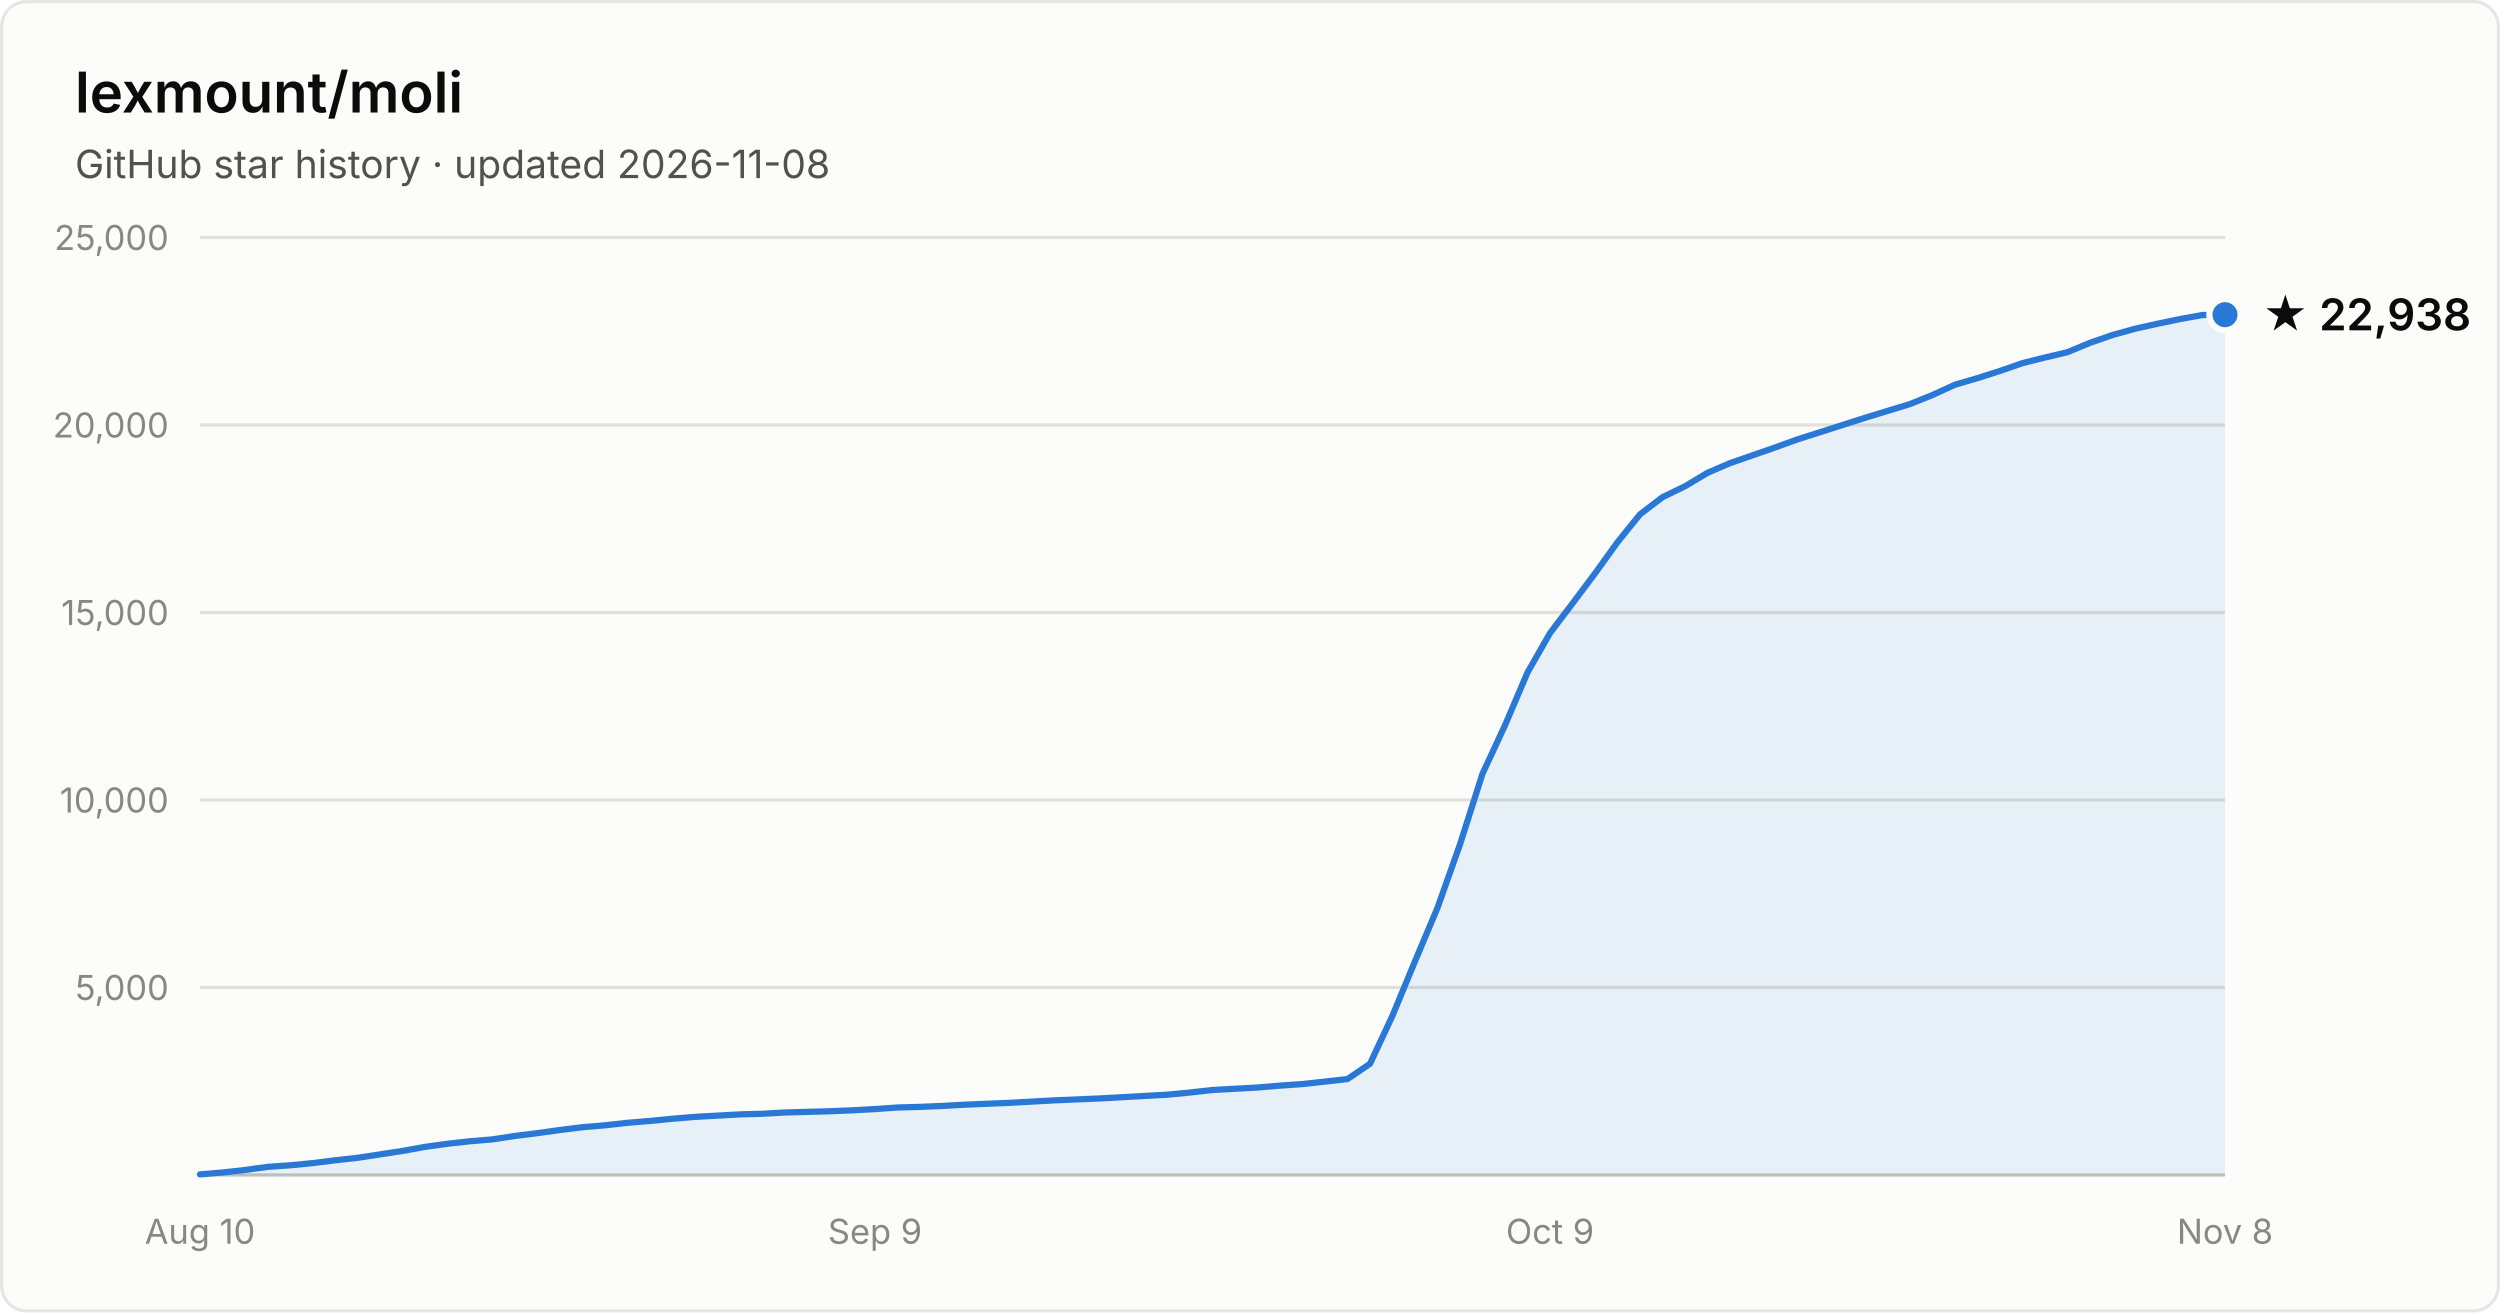
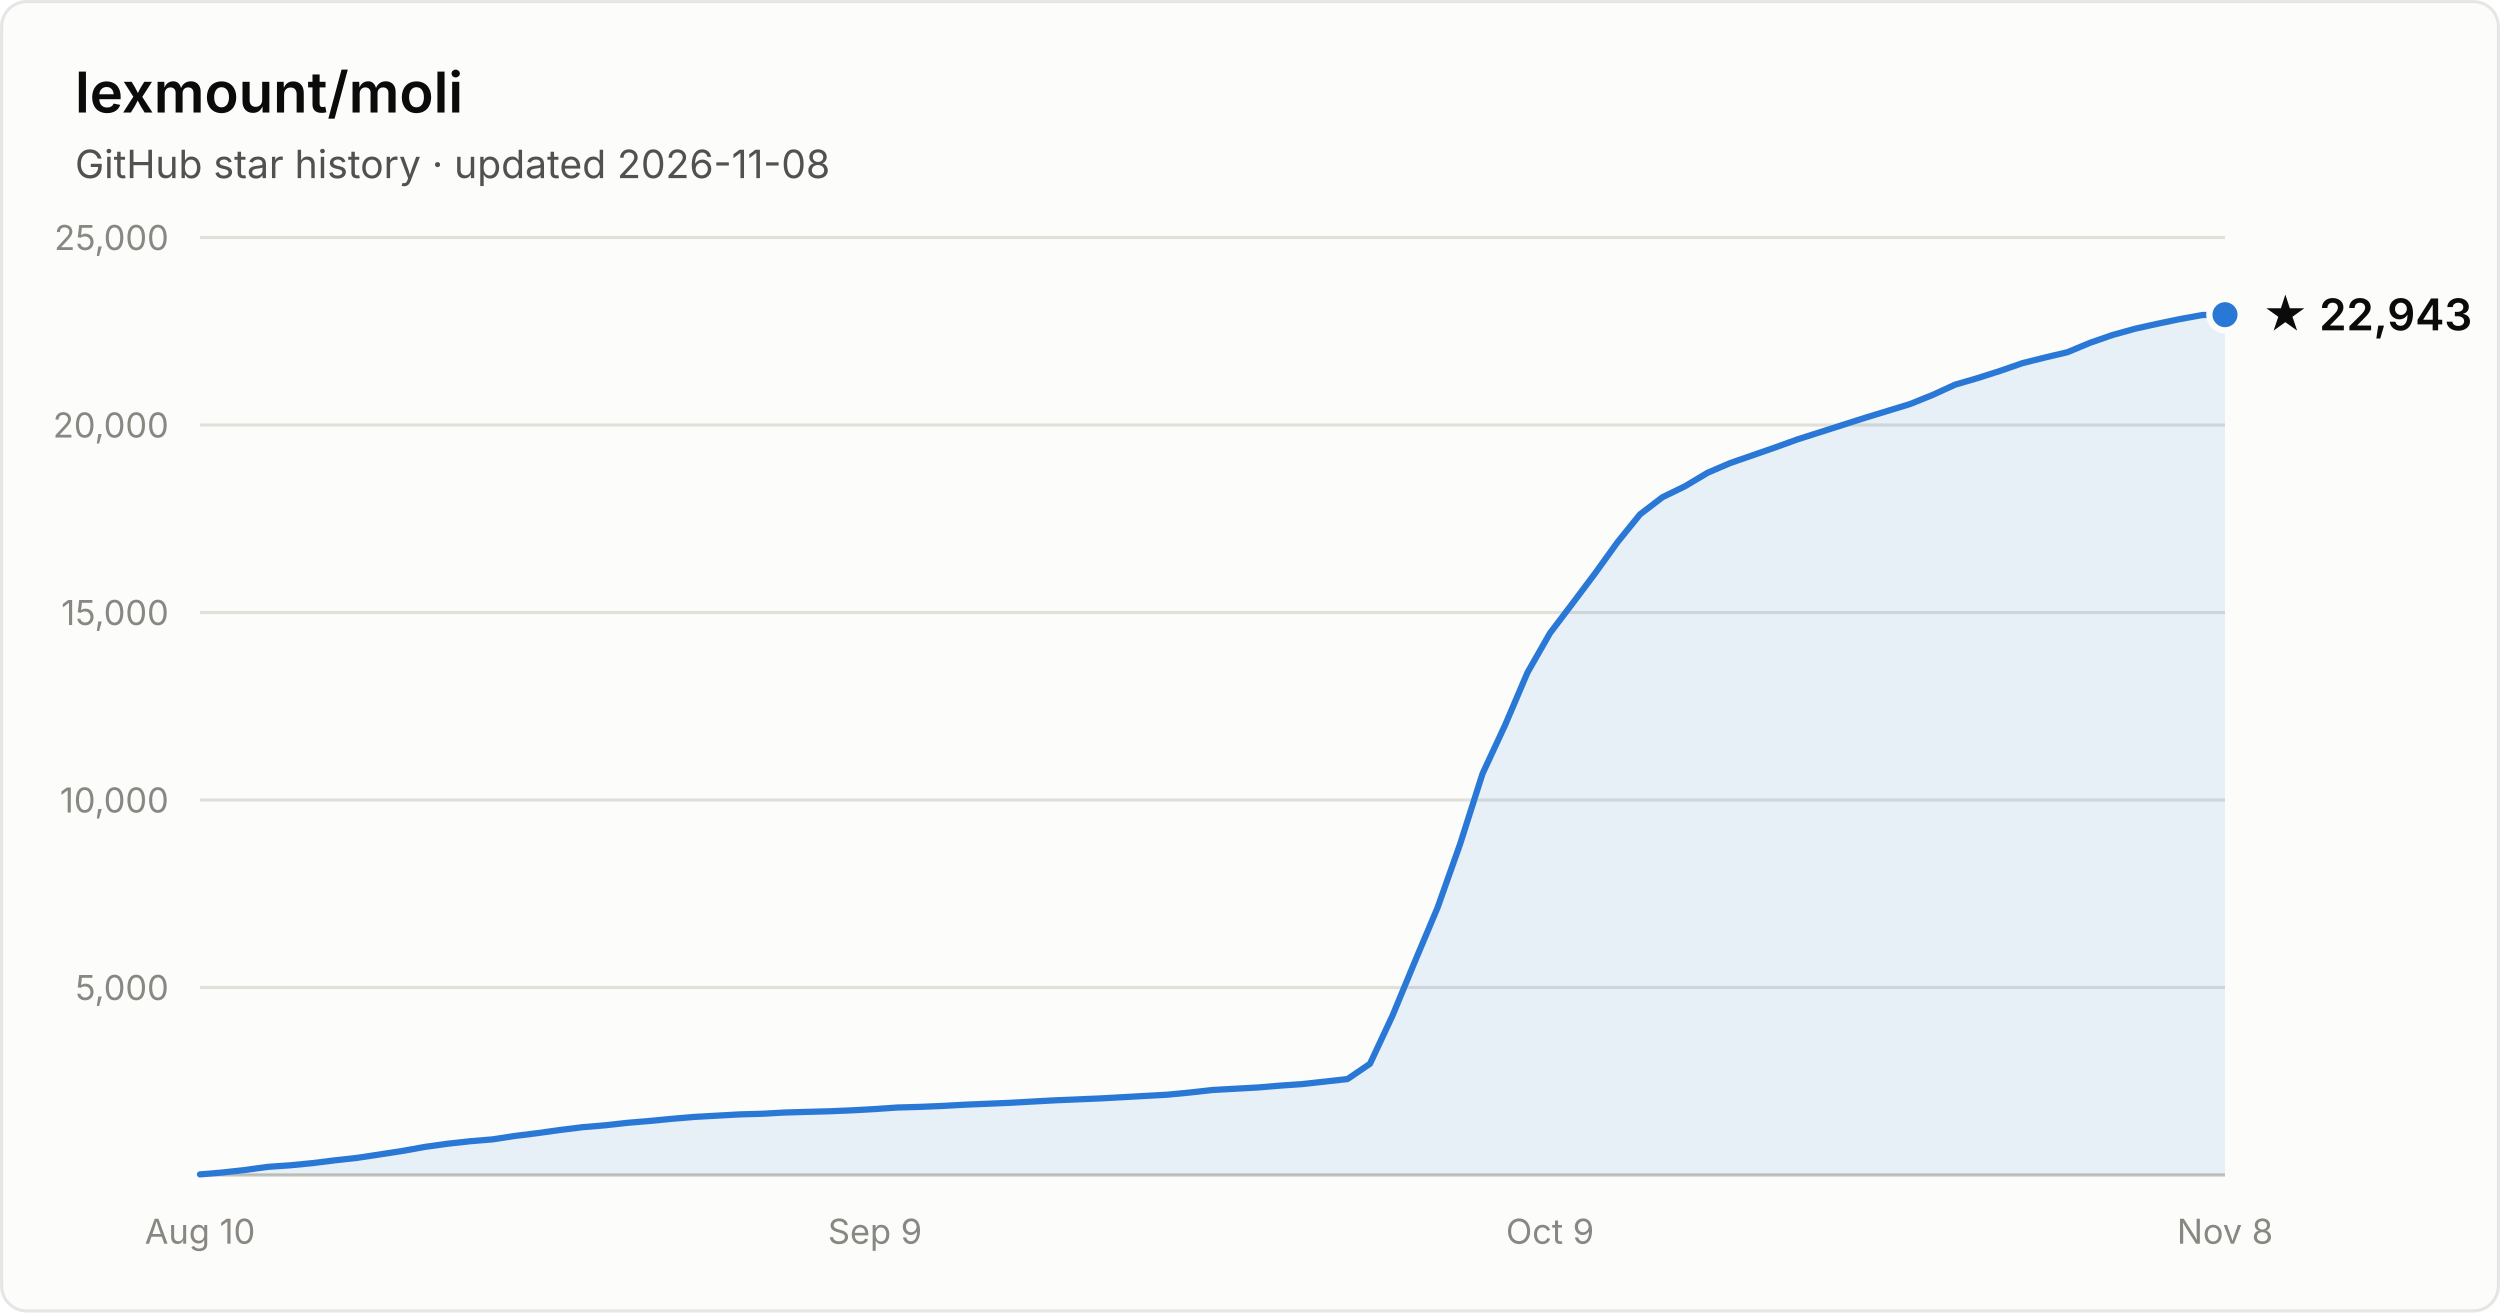
- <svg xmlns="http://www.w3.org/2000/svg" width="800" height="420" viewBox="0 0 800 420" font-family="system-ui, -apple-system, Segoe UI, sans-serif" role="img" aria-label="Star history of lexmount/moli: 22,938 stars as of 2026-11-08">
+ <svg xmlns="http://www.w3.org/2000/svg" width="800" height="420" viewBox="0 0 800 420" font-family="system-ui, -apple-system, Segoe UI, sans-serif" role="img" aria-label="Star history of lexmount/moli: 22,943 stars as of 2026-11-08">
  <rect x="0.5" y="0.5" width="799" height="419" rx="8" fill="#fcfcfb" stroke="rgba(11,11,11,0.10)" />
  <text x="24" y="36" fill="#0b0b0b" font-size="18" font-weight="600">lexmount/moli</text>
  <text x="24" y="57" fill="#52514e" font-size="12.5">GitHub star history · updated 2026-11-08</text>
  <line x1="64" y1="316.0" x2="712" y2="316.0" stroke="#e1e0d9" stroke-width="1" />
  <text x="54" y="320.0" text-anchor="end" fill="#898781" font-size="11" style="font-variant-numeric:tabular-nums">5,000</text>
  <line x1="64" y1="256.0" x2="712" y2="256.0" stroke="#e1e0d9" stroke-width="1" />
  <text x="54" y="260.0" text-anchor="end" fill="#898781" font-size="11" style="font-variant-numeric:tabular-nums">10,000</text>
  <line x1="64" y1="196.0" x2="712" y2="196.0" stroke="#e1e0d9" stroke-width="1" />
  <text x="54" y="200.0" text-anchor="end" fill="#898781" font-size="11" style="font-variant-numeric:tabular-nums">15,000</text>
  <line x1="64" y1="136.0" x2="712" y2="136.0" stroke="#e1e0d9" stroke-width="1" />
  <text x="54" y="140.0" text-anchor="end" fill="#898781" font-size="11" style="font-variant-numeric:tabular-nums">20,000</text>
  <line x1="64" y1="76.0" x2="712" y2="76.0" stroke="#e1e0d9" stroke-width="1" />
  <text x="54" y="80.0" text-anchor="end" fill="#898781" font-size="11" style="font-variant-numeric:tabular-nums">25,000</text>
  <line x1="64" y1="376" x2="712" y2="376" stroke="#c3c2b7" stroke-width="1" />
  <text x="64.0" y="398" text-anchor="middle" fill="#898781" font-size="11" style="font-variant-numeric:tabular-nums">Aug 10</text>
  <text x="280.0" y="398" text-anchor="middle" fill="#898781" font-size="11" style="font-variant-numeric:tabular-nums">Sep 9</text>
  <text x="496.0" y="398" text-anchor="middle" fill="#898781" font-size="11" style="font-variant-numeric:tabular-nums">Oct 9</text>
  <text x="712.0" y="398" text-anchor="middle" fill="#898781" font-size="11" style="font-variant-numeric:tabular-nums">Nov 8</text>
  <path d="M64.0 375.8 L71.2 375.2 L78.4 374.4 L85.6 373.4 L92.8 372.9 L100.0 372.2 L107.2 371.3 L114.4 370.5 L121.6 369.4 L128.8 368.3 L136.0 367.0 L143.2 366.0 L150.4 365.2 L157.6 364.6 L164.8 363.5 L172.0 362.6 L179.2 361.6 L186.4 360.7 L193.6 360.1 L200.8 359.3 L208.0 358.7 L215.2 358.0 L222.4 357.4 L229.6 357.0 L236.8 356.6 L244.0 356.4 L251.2 356.0 L258.4 355.8 L265.6 355.6 L272.8 355.3 L280.0 354.9 L287.2 354.4 L294.4 354.2 L301.6 353.9 L308.8 353.5 L316.0 353.2 L323.2 352.9 L330.4 352.5 L337.6 352.1 L344.8 351.8 L352.0 351.5 L359.2 351.1 L366.4 350.7 L373.6 350.3 L380.8 349.6 L388.0 348.8 L395.2 348.4 L402.4 348.0 L409.6 347.4 L416.8 346.9 L424.0 346.1 L431.2 345.3 L438.4 340.4 L445.6 325.0 L452.8 307.6 L460.0 290.5 L467.2 270.2 L474.4 247.6 L481.6 232.1 L488.8 215.2 L496.0 202.6 L503.2 193.1 L510.4 183.5 L517.6 173.5 L524.8 164.6 L532.0 159.1 L539.2 155.6 L546.4 151.3 L553.6 148.2 L560.8 145.7 L568.0 143.2 L575.2 140.6 L582.4 138.3 L589.6 136.0 L596.8 133.7 L604.0 131.5 L611.2 129.3 L618.4 126.4 L625.6 123.1 L632.8 121.0 L640.0 118.7 L647.2 116.2 L654.4 114.4 L661.6 112.7 L668.8 109.7 L676.0 107.2 L683.2 105.2 L690.4 103.6 L697.6 102.1 L704.8 100.8 L712.0 100.7 L712.0 376 L64.0 376 Z" fill="#2a78d6" fill-opacity="0.1" />
  <path d="M64.0 375.8 L71.2 375.2 L78.4 374.4 L85.6 373.4 L92.8 372.9 L100.0 372.2 L107.2 371.3 L114.4 370.5 L121.6 369.4 L128.8 368.3 L136.0 367.0 L143.2 366.0 L150.4 365.2 L157.6 364.6 L164.8 363.5 L172.0 362.6 L179.2 361.6 L186.4 360.7 L193.6 360.1 L200.8 359.3 L208.0 358.7 L215.2 358.0 L222.4 357.4 L229.6 357.0 L236.8 356.6 L244.0 356.4 L251.2 356.0 L258.4 355.8 L265.6 355.6 L272.8 355.3 L280.0 354.9 L287.2 354.4 L294.4 354.2 L301.6 353.9 L308.8 353.5 L316.0 353.2 L323.2 352.9 L330.4 352.5 L337.6 352.1 L344.8 351.8 L352.0 351.5 L359.2 351.1 L366.4 350.7 L373.6 350.3 L380.8 349.6 L388.0 348.8 L395.2 348.4 L402.4 348.0 L409.6 347.4 L416.8 346.9 L424.0 346.1 L431.2 345.3 L438.4 340.4 L445.6 325.0 L452.8 307.6 L460.0 290.5 L467.2 270.2 L474.4 247.6 L481.6 232.1 L488.8 215.2 L496.0 202.6 L503.2 193.1 L510.4 183.5 L517.6 173.5 L524.8 164.6 L532.0 159.1 L539.2 155.6 L546.4 151.3 L553.6 148.2 L560.8 145.7 L568.0 143.2 L575.2 140.6 L582.4 138.3 L589.6 136.0 L596.8 133.7 L604.0 131.5 L611.2 129.3 L618.4 126.4 L625.6 123.1 L632.8 121.0 L640.0 118.7 L647.2 116.2 L654.4 114.4 L661.6 112.7 L668.8 109.7 L676.0 107.2 L683.2 105.2 L690.4 103.6 L697.6 102.1 L704.8 100.8 L712.0 100.7" fill="none" stroke="#2a78d6" stroke-width="2" stroke-linejoin="round" stroke-linecap="round" />
  <circle cx="712.0" cy="100.7" r="5" fill="#2a78d6" stroke="#fcfcfb" stroke-width="2" />
-   <text x="724.0" y="105.7" fill="#0b0b0b" font-size="14" font-weight="600">★ 22,938</text>
+   <text x="724.0" y="105.7" fill="#0b0b0b" font-size="14" font-weight="600">★ 22,943</text>
</svg>
